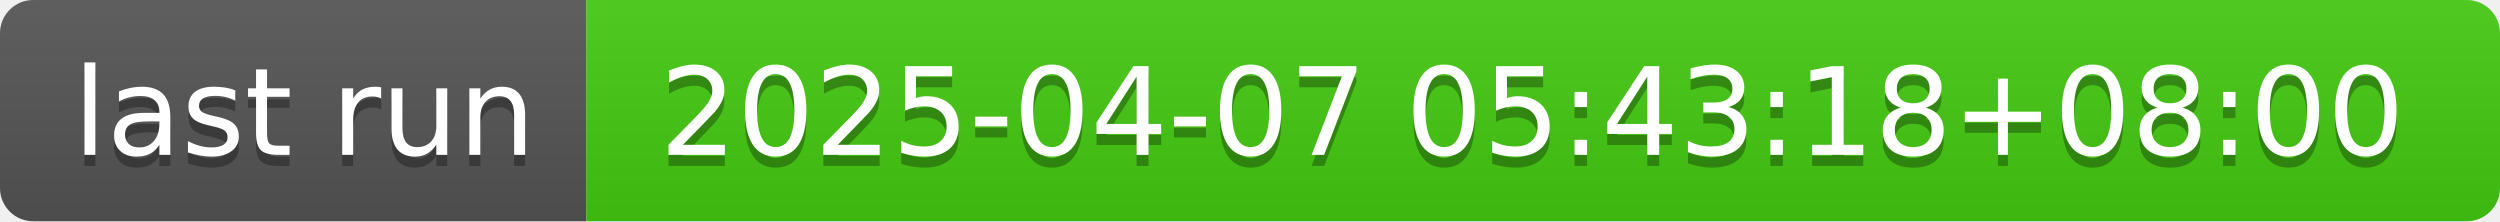
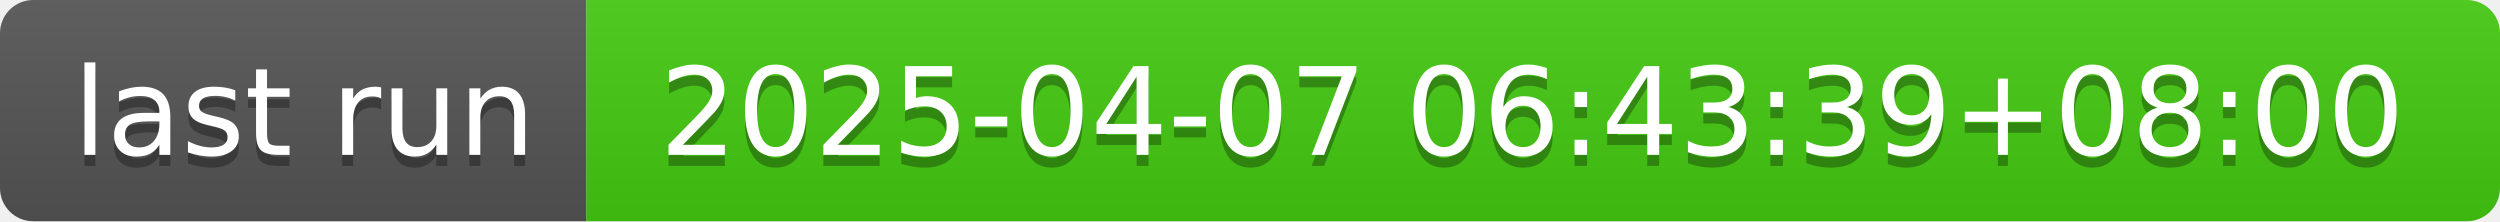
- <svg xmlns="http://www.w3.org/2000/svg" width="226" height="20" role="img" aria-label="last run: 2025-04-07 05:43:18+08:00">
+ <svg xmlns="http://www.w3.org/2000/svg" width="226" height="20" role="img" aria-label="last run: 2025-04-07 06:43:39+08:00">
  <linearGradient id="s" x2="0" y2="100%">
    <stop offset="0" stop-color="#bbb" stop-opacity=".1" />
    <stop offset="1" stop-opacity=".1" />
  </linearGradient>
  <clipPath id="r">
    <rect width="226" height="20" rx="3" fill="#fff" />
  </clipPath>
  <g clip-path="url(#r)">
    <rect width="53" height="20" fill="#555" />
    <rect x="53" width="173" height="20" fill="#4c1" />
    <rect width="226" height="20" fill="url(#s)" />
  </g>
  <g fill="#fff" text-anchor="middle" font-family="Verdana,Geneva,DejaVu Sans,sans-serif" text-rendering="geometricPrecision" font-size="110">
    <text aria-hidden="true" x="275" y="150" fill="#010101" fill-opacity=".3" transform="scale(.1)" textLength="430">last run</text>
    <text x="275" y="140" transform="scale(.1)" fill="#fff" textLength="430">last run</text>
-     <text aria-hidden="true" x="1385" y="150" fill="#010101" fill-opacity=".3" transform="scale(.1)" textLength="1630">2025-04-07 05:43:18+08:00</text>
-     <text x="1385" y="140" transform="scale(.1)" fill="#fff" textLength="1630">2025-04-07 05:43:18+08:00</text>
+     <text aria-hidden="true" x="1385" y="150" fill="#010101" fill-opacity=".3" transform="scale(.1)" textLength="1630">2025-04-07 06:43:39+08:00</text>
+     <text x="1385" y="140" transform="scale(.1)" fill="#fff" textLength="1630">2025-04-07 06:43:39+08:00</text>
  </g>
</svg>
